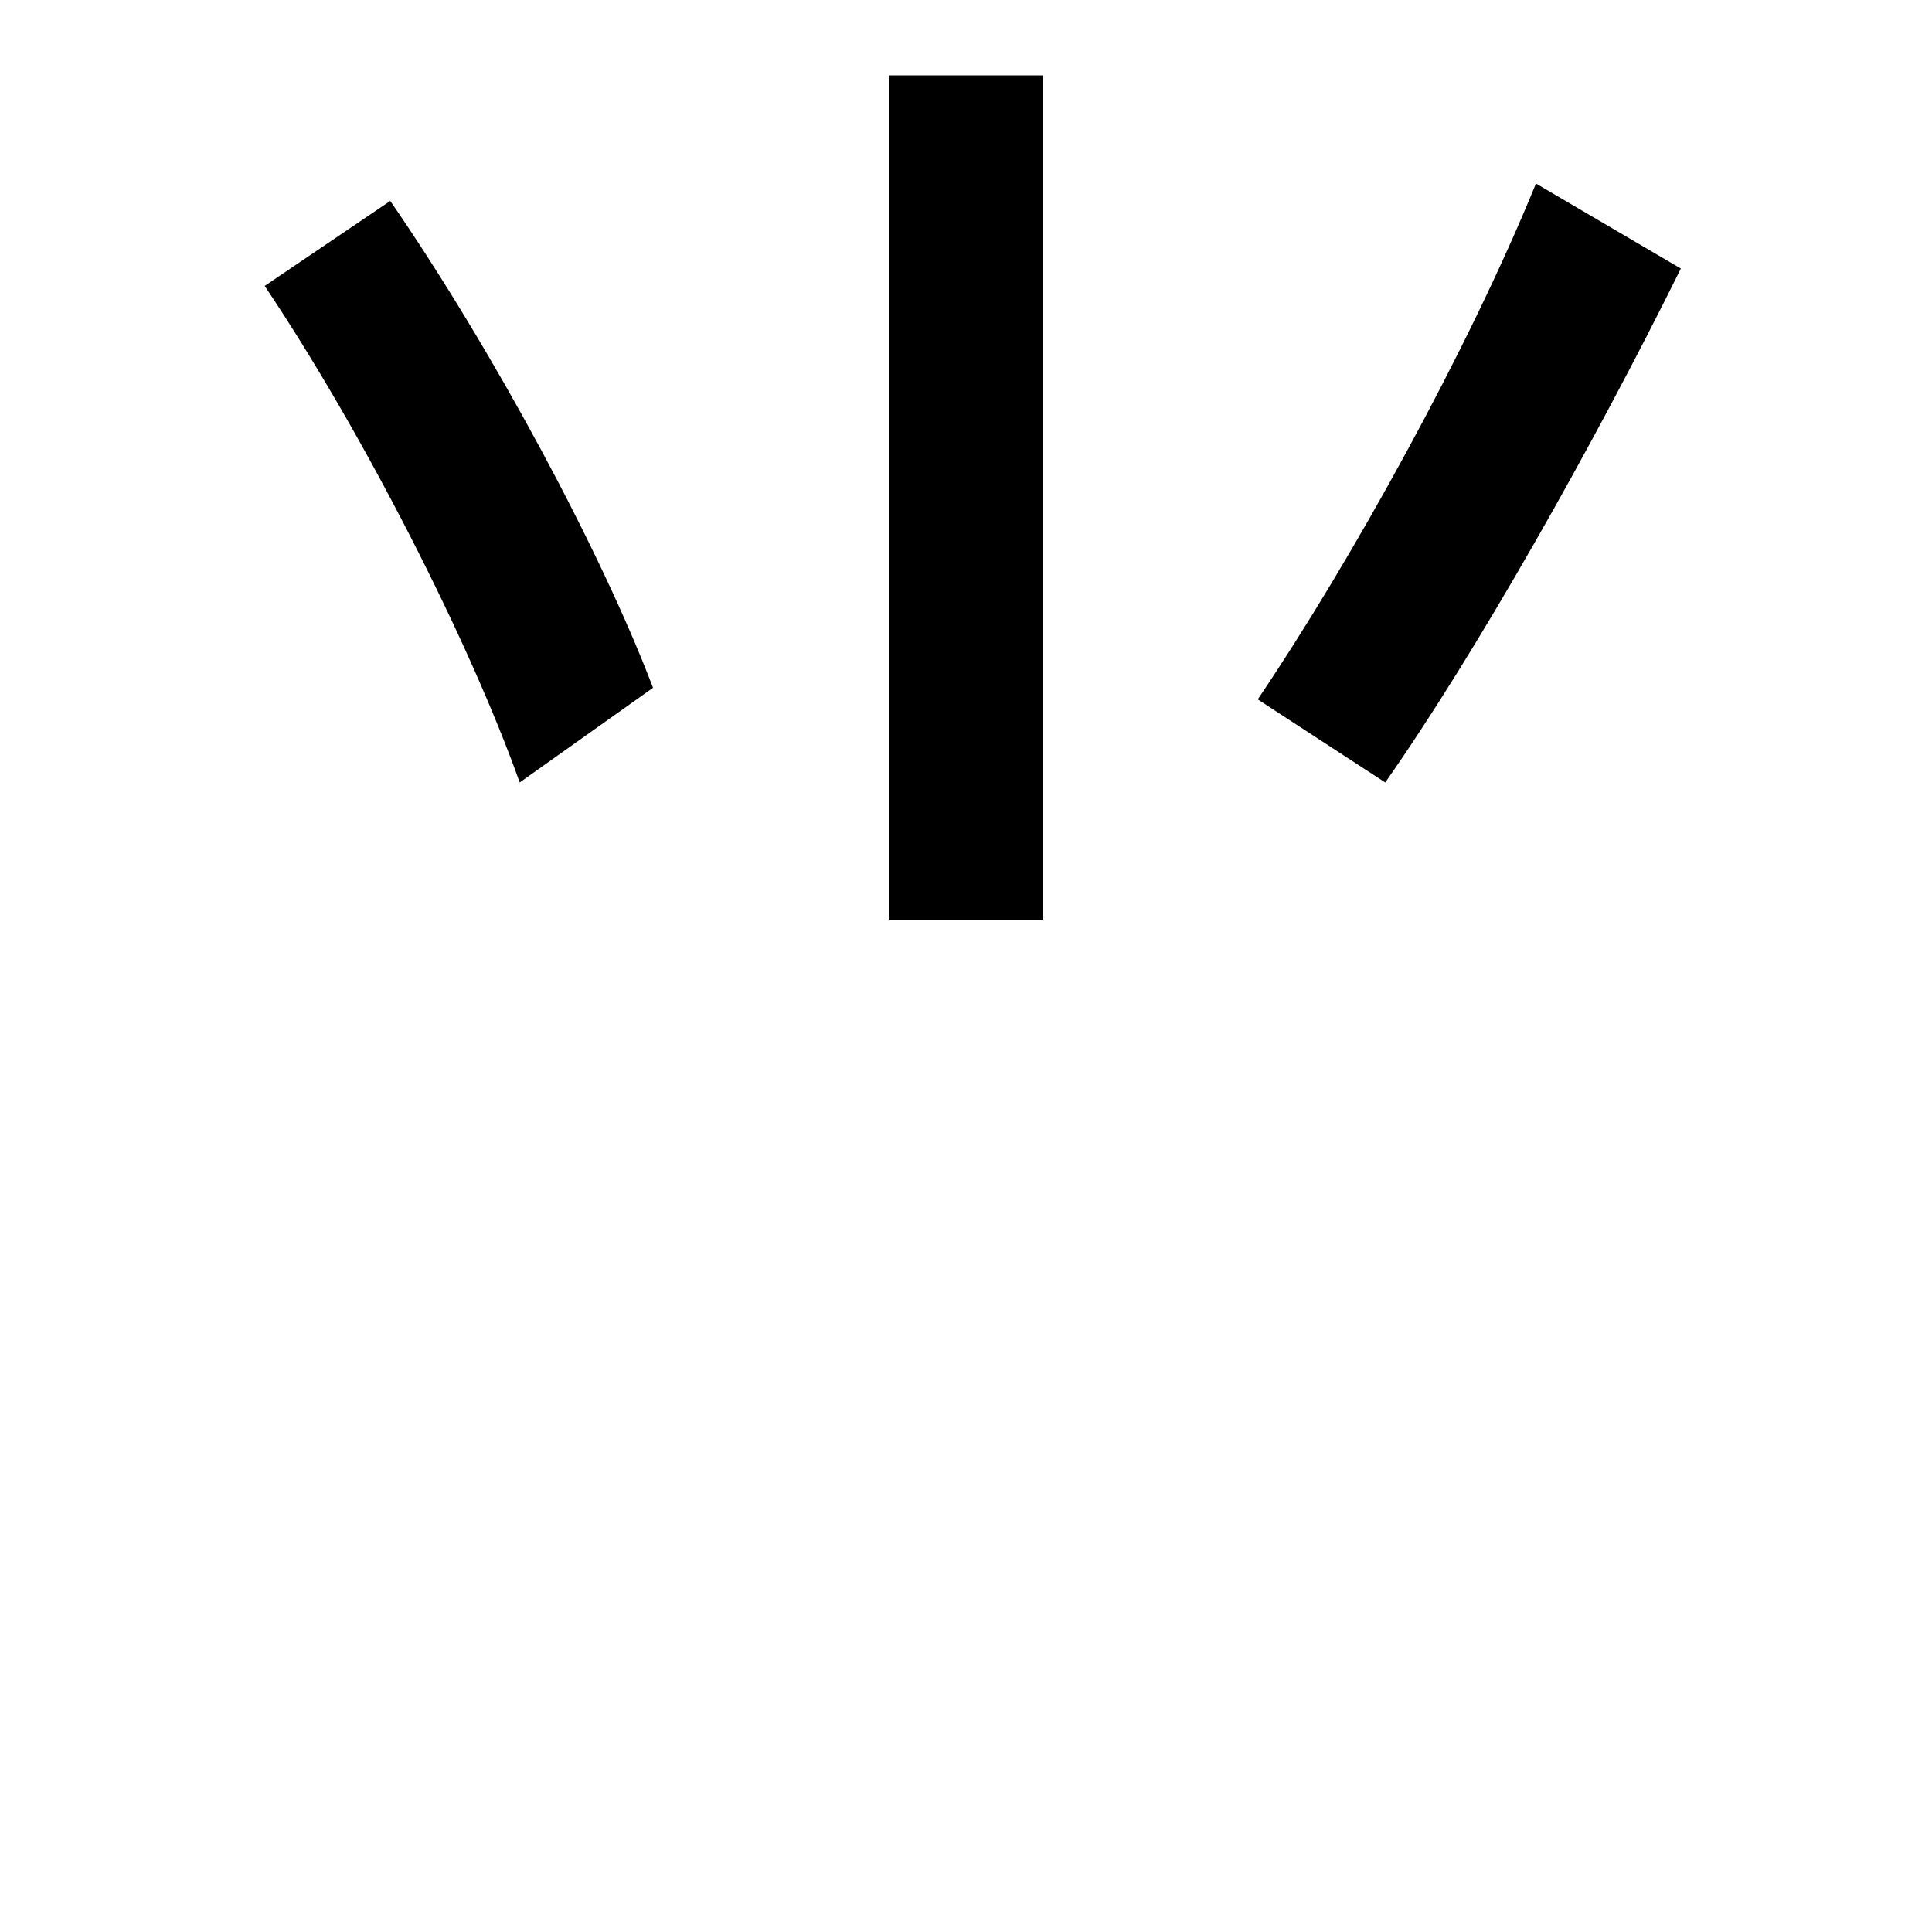
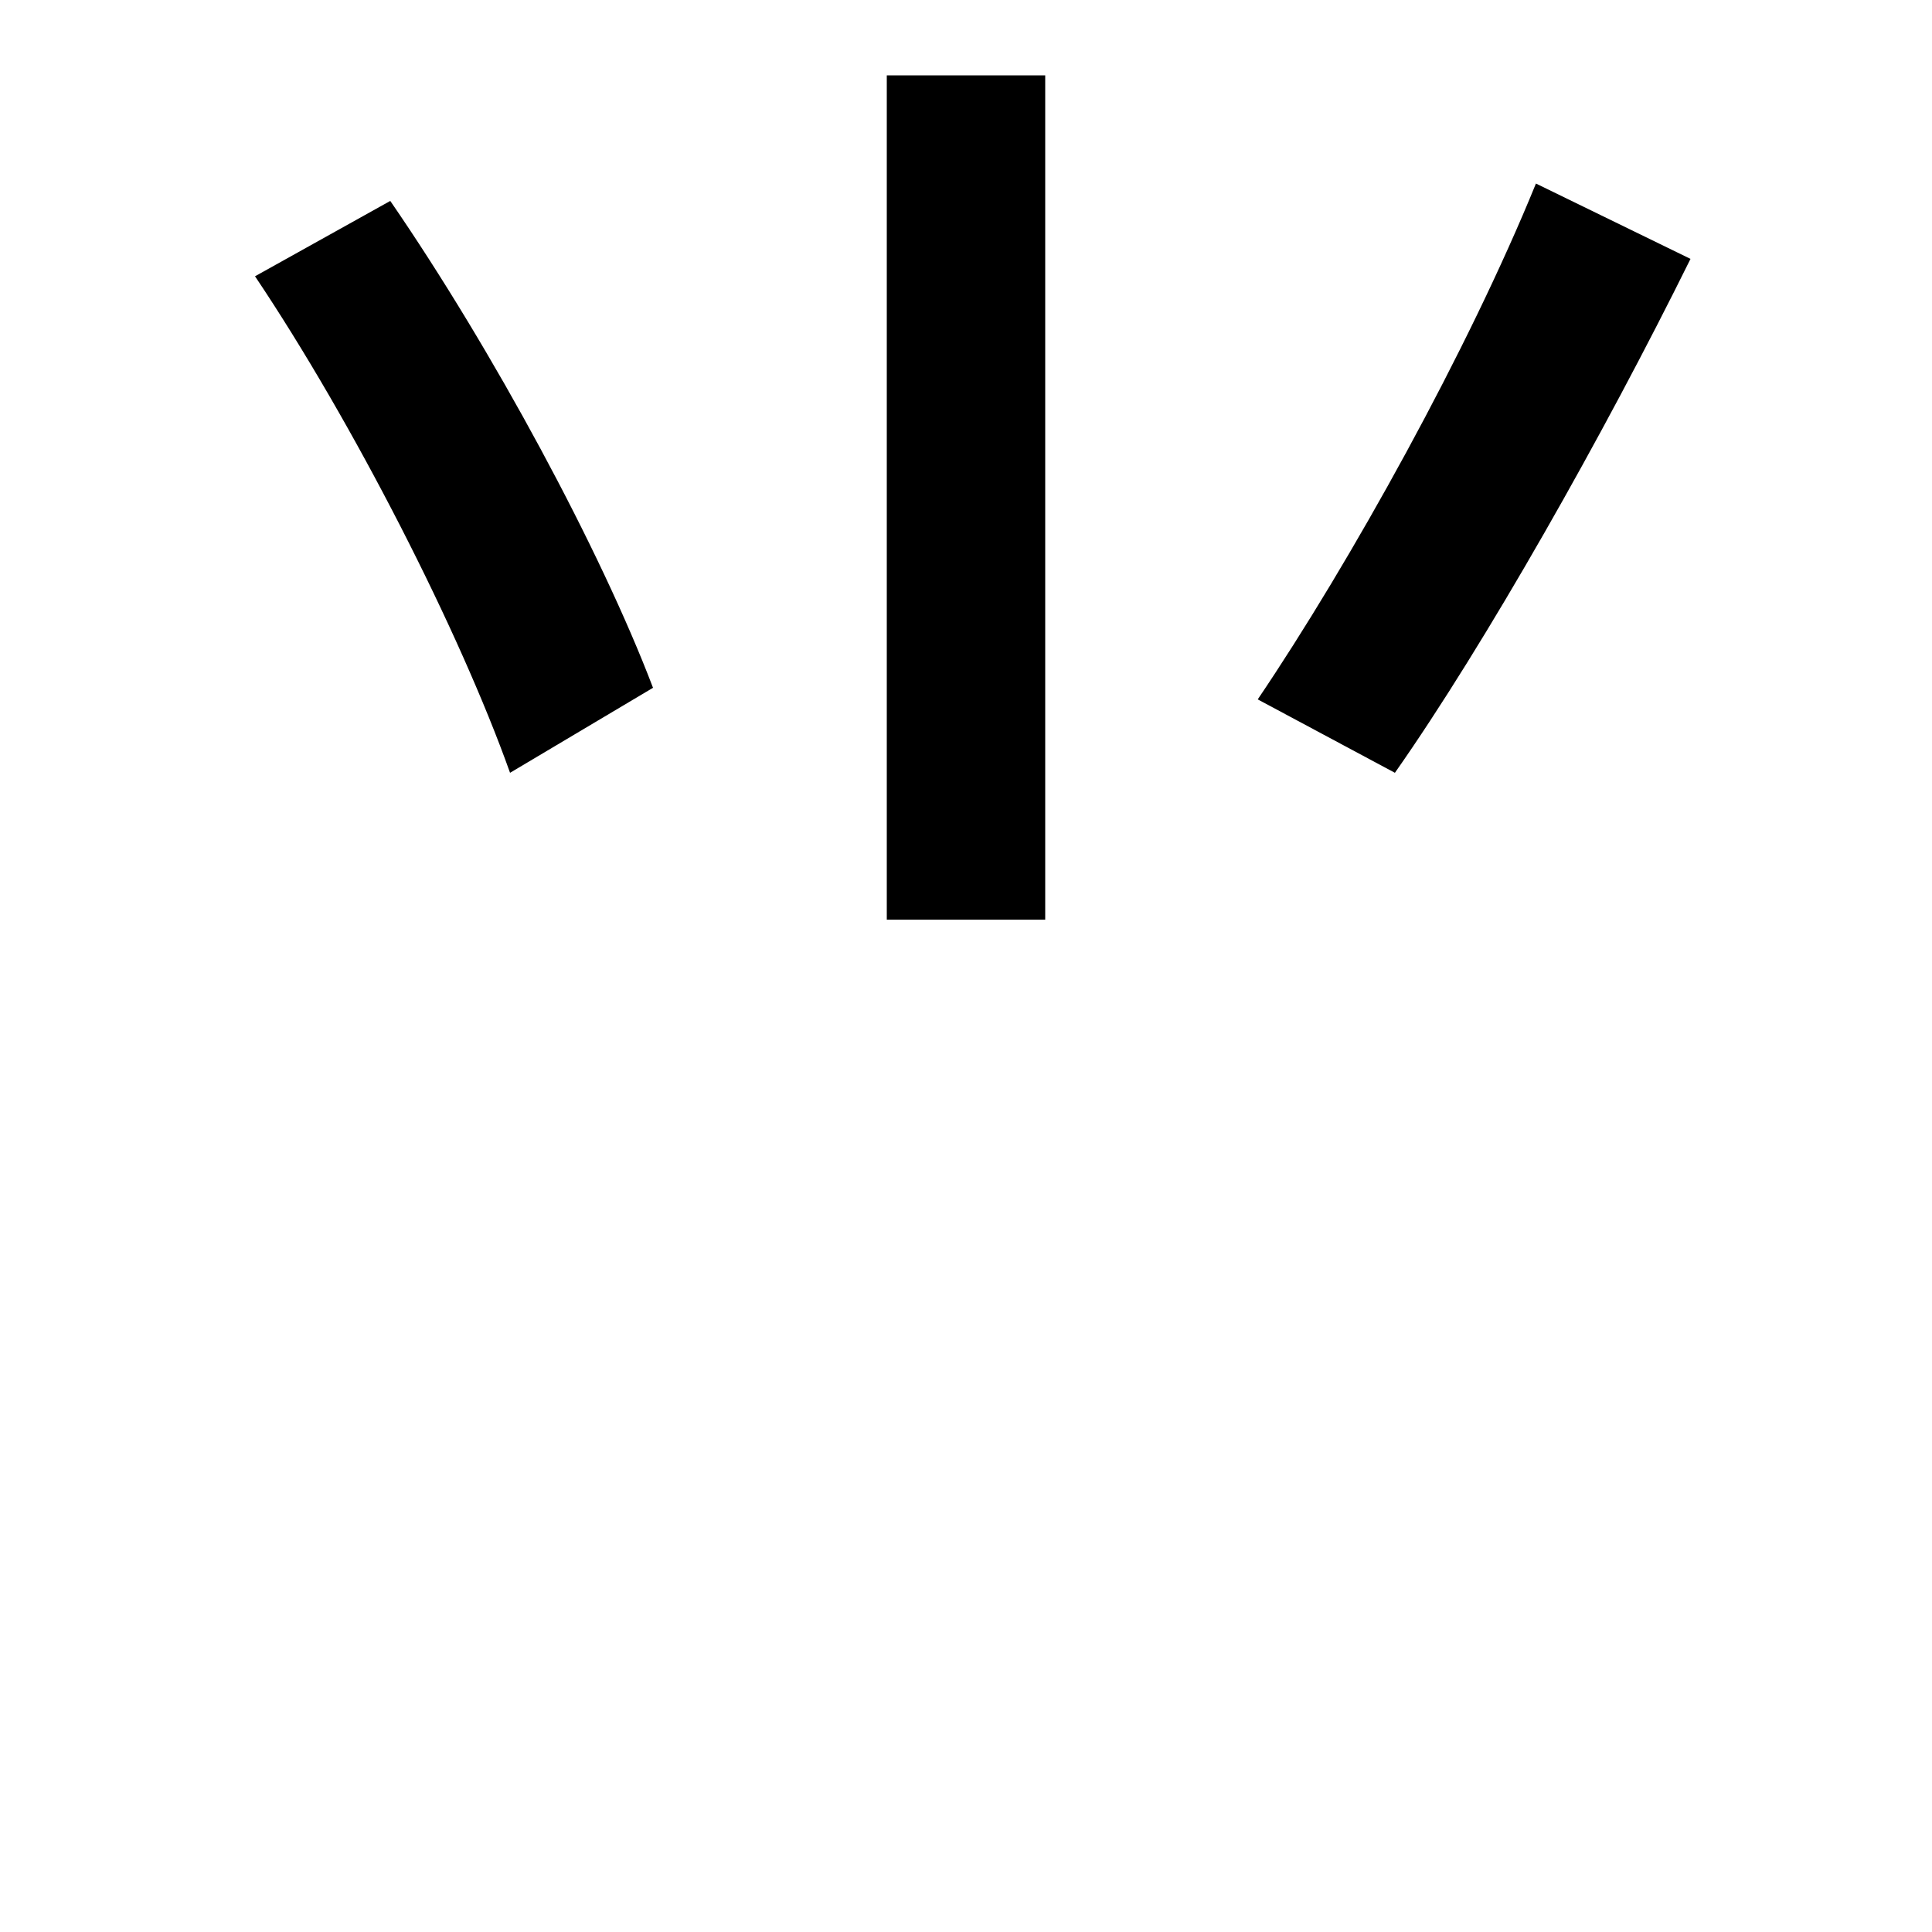
<svg xmlns="http://www.w3.org/2000/svg" width="1000" height="1000">
-   <path d="M269 475 338 524C311 595 255 699 202 776L137 732C188 656 243 548 269 475ZM460 404H540V841H460ZM651 518 717 475C764 542 825 650 870 741L795 785C760 699 699 589 651 518Z" transform="translate(0, 880) scale(1,-1)" />
+   <path d="M264 480 338 524C311 595 255 699 202 776L132 737C183 661 238 553 264 480ZM459 404H541V841H459ZM651 518 722 480C769 547 830 655 875 746L795 785C760 699 699 589 651 518Z" transform="translate(0, 880) scale(1,-1)" />
</svg>
